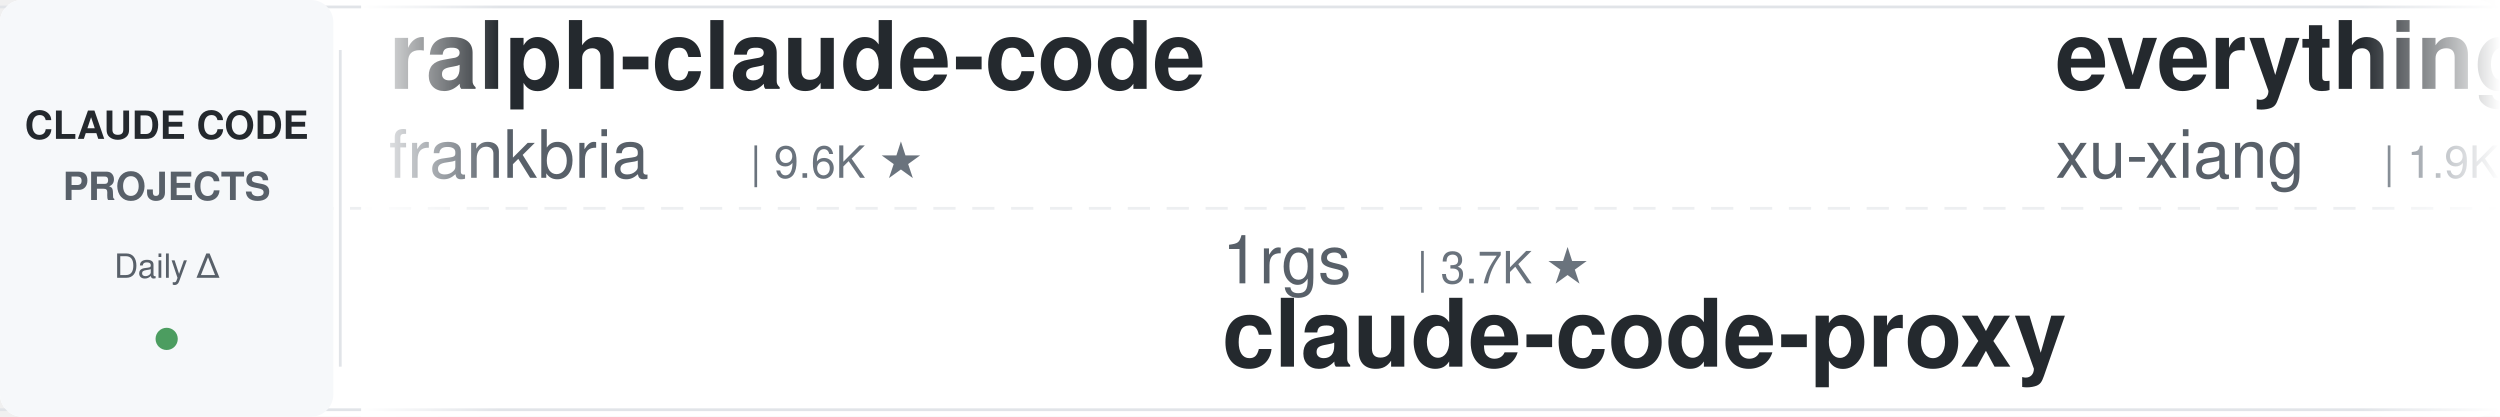
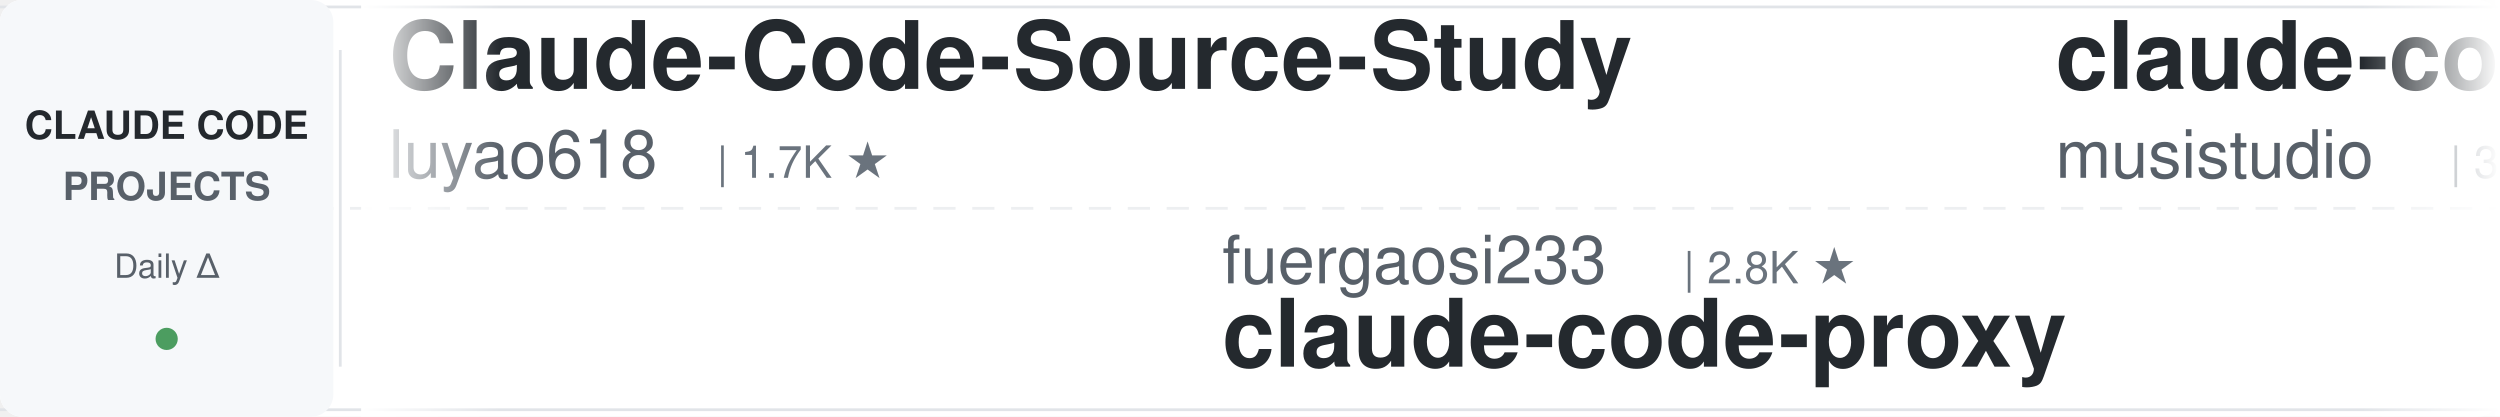
<svg xmlns="http://www.w3.org/2000/svg" width="900" height="150">
  <defs>
    <linearGradient id="leftFade" x1="0%" y1="0%" x2="100%" y2="0%">
      <stop offset="0%" style="stop-color:#ffffff;stop-opacity:1" />
      <stop offset="100%" style="stop-color:#ffffff;stop-opacity:0" />
    </linearGradient>
    <linearGradient id="rightFade" x1="0%" y1="0%" x2="100%" y2="0%">
      <stop offset="0%" style="stop-color:#ffffff;stop-opacity:0" />
      <stop offset="100%" style="stop-color:#ffffff;stop-opacity:1" />
    </linearGradient>
  </defs>
  <rect width="900" height="150" fill="#ffffff" rx="8" />
  <rect x="0" y="2" width="900" height="1" fill="#e1e4e8" />
  <rect x="0" y="147" width="900" height="1" fill="#e1e4e8" />
  <line x1="0" y1="75" x2="900" y2="75" stroke="#e1e4e8" stroke-width="1" stroke-dasharray="8 6" opacity="0.6" />
  <rect x="0" y="0" width="120" height="150" fill="#f6f8fa" rx="8" />
  <text x="60" y="50" font-family="-apple-system, BlinkMacSystemFont, 'Segoe UI', Helvetica, Arial, sans-serif" font-size="14" font-weight="600" fill="#24292e" text-anchor="middle">CLAUDE CODE</text>
  <text x="60" y="72" font-family="-apple-system, BlinkMacSystemFont, 'Segoe UI', Helvetica, Arial, sans-serif" font-size="14" font-weight="600" fill="#586069" text-anchor="middle">PROJECTS</text>
  <text x="60" y="100" font-family="-apple-system, BlinkMacSystemFont, 'Segoe UI', Helvetica, Arial, sans-serif" font-size="12" font-weight="500" fill="#586069" text-anchor="middle">Daily Δ</text>
  <circle cx="60" cy="122" r="4" fill="#22863a" opacity="0.8" />
  <rect x="122" y="18" width="1" height="114" fill="#e1e4e8" />
  <clipPath id="tickerClip">
    <rect x="130" y="0" width="770" height="150" />
  </clipPath>
  <g clip-path="url(#tickerClip)">
    <g id="tickerItems">
      <animateTransform attributeName="transform" attributeType="XML" type="translate" from="0 0" to="-3000 0" dur="54s" repeatCount="indefinite" />
      <g transform="translate(0, 0)">
-         <text x="140" y="32" font-family="-apple-system, BlinkMacSystemFont, 'Segoe UI', Helvetica, Arial, sans-serif" font-size="34" font-weight="600" fill="#24292e">ralph-claude-code</text>
-         <text x="140" y="64" font-family="-apple-system, BlinkMacSystemFont, 'Segoe UI', Helvetica, Arial, sans-serif" font-size="24" font-weight="400" fill="#586069">frankbria</text>
-         <text x="270" y="64" font-family="-apple-system, BlinkMacSystemFont, 'Segoe UI', Helvetica, Arial, sans-serif" font-size="16" font-weight="500" fill="#6a737d">| 9.6K ★</text>
+         <text x="140" y="32" font-family="-apple-system, BlinkMacSystemFont, 'Segoe UI', Helvetica, Arial, sans-serif" font-size="34" font-weight="600" fill="#24292e">Claude-Code-Source-Study</text>
+         <text x="140" y="64" font-family="-apple-system, BlinkMacSystemFont, 'Segoe UI', Helvetica, Arial, sans-serif" font-size="24" font-weight="400" fill="#586069">luyao618</text>
+         <text x="258" y="64" font-family="-apple-system, BlinkMacSystemFont, 'Segoe UI', Helvetica, Arial, sans-serif" font-size="16" font-weight="500" fill="#6a737d">| 1.7K ★</text>
      </g>
      <g transform="translate(300, 0)">
-         <text x="140" y="102" font-family="-apple-system, BlinkMacSystemFont, 'Segoe UI', Helvetica, Arial, sans-serif" font-size="24" font-weight="400" fill="#586069">1rgs</text>
-         <text x="210" y="102" font-family="-apple-system, BlinkMacSystemFont, 'Segoe UI', Helvetica, Arial, sans-serif" font-size="16" font-weight="500" fill="#6a737d">| 3.7K ★</text>
+         <text x="140" y="102" font-family="-apple-system, BlinkMacSystemFont, 'Segoe UI', Helvetica, Arial, sans-serif" font-size="24" font-weight="400" fill="#586069">fuergaosi233</text>
+         <text x="306" y="102" font-family="-apple-system, BlinkMacSystemFont, 'Segoe UI', Helvetica, Arial, sans-serif" font-size="16" font-weight="500" fill="#6a737d">| 2.8K ★</text>
        <text x="140" y="132" font-family="-apple-system, BlinkMacSystemFont, 'Segoe UI', Helvetica, Arial, sans-serif" font-size="34" font-weight="600" fill="#24292e">claude-code-proxy</text>
      </g>
      <g transform="translate(600, 0)">
-         <text x="140" y="32" font-family="-apple-system, BlinkMacSystemFont, 'Segoe UI', Helvetica, Arial, sans-serif" font-size="34" font-weight="600" fill="#24292e">everything-claude-code-z...</text>
-         <text x="140" y="64" font-family="-apple-system, BlinkMacSystemFont, 'Segoe UI', Helvetica, Arial, sans-serif" font-size="24" font-weight="400" fill="#586069">xu-xiang</text>
-         <text x="258" y="64" font-family="-apple-system, BlinkMacSystemFont, 'Segoe UI', Helvetica, Arial, sans-serif" font-size="16" font-weight="500" fill="#6a737d">| 1.9K ★</text>
+         <text x="140" y="32" font-family="-apple-system, BlinkMacSystemFont, 'Segoe UI', Helvetica, Arial, sans-serif" font-size="34" font-weight="600" fill="#24292e">claude-code-router</text>
+         <text x="140" y="64" font-family="-apple-system, BlinkMacSystemFont, 'Segoe UI', Helvetica, Arial, sans-serif" font-size="24" font-weight="400" fill="#586069">musistudio</text>
+         <text x="282" y="64" font-family="-apple-system, BlinkMacSystemFont, 'Segoe UI', Helvetica, Arial, sans-serif" font-size="16" font-weight="500" fill="#6a737d">| 37.2K ★</text>
      </g>
      <g transform="translate(900, 0)">
-         <text x="140" y="102" font-family="-apple-system, BlinkMacSystemFont, 'Segoe UI', Helvetica, Arial, sans-serif" font-size="24" font-weight="400" fill="#586069">hangsman</text>
-         <text x="258" y="102" font-family="-apple-system, BlinkMacSystemFont, 'Segoe UI', Helvetica, Arial, sans-serif" font-size="16" font-weight="500" fill="#6a737d">| 793 ★</text>
-         <text x="140" y="132" font-family="-apple-system, BlinkMacSystemFont, 'Segoe UI', Helvetica, Arial, sans-serif" font-size="34" font-weight="600" fill="#24292e">claude-code-source</text>
+         <text x="140" y="102" font-family="-apple-system, BlinkMacSystemFont, 'Segoe UI', Helvetica, Arial, sans-serif" font-size="24" font-weight="400" fill="#586069">lintsinghua</text>
+         <text x="294" y="102" font-family="-apple-system, BlinkMacSystemFont, 'Segoe UI', Helvetica, Arial, sans-serif" font-size="16" font-weight="500" fill="#6a737d">| 4.2K ★</text>
+         <text x="140" y="132" font-family="-apple-system, BlinkMacSystemFont, 'Segoe UI', Helvetica, Arial, sans-serif" font-size="34" font-weight="600" fill="#24292e">claude-code-book</text>
      </g>
      <g transform="translate(1200, 0)">
-         <text x="140" y="32" font-family="-apple-system, BlinkMacSystemFont, 'Segoe UI', Helvetica, Arial, sans-serif" font-size="34" font-weight="600" fill="#24292e">claude-code-security-rev...</text>
+         <text x="140" y="32" font-family="-apple-system, BlinkMacSystemFont, 'Segoe UI', Helvetica, Arial, sans-serif" font-size="34" font-weight="600" fill="#24292e">claude-code-base-action</text>
        <text x="140" y="64" font-family="-apple-system, BlinkMacSystemFont, 'Segoe UI', Helvetica, Arial, sans-serif" font-size="24" font-weight="400" fill="#586069">anthropics</text>
-         <text x="282" y="64" font-family="-apple-system, BlinkMacSystemFont, 'Segoe UI', Helvetica, Arial, sans-serif" font-size="16" font-weight="500" fill="#6a737d">| 6.2K ★</text>
+         <text x="282" y="64" font-family="-apple-system, BlinkMacSystemFont, 'Segoe UI', Helvetica, Arial, sans-serif" font-size="16" font-weight="500" fill="#6a737d">| 976 ★</text>
      </g>
      <g transform="translate(1500, 0)">
-         <text x="140" y="102" font-family="-apple-system, BlinkMacSystemFont, 'Segoe UI', Helvetica, Arial, sans-serif" font-size="24" font-weight="400" fill="#586069">Maciek-roboblog</text>
-         <text x="342" y="102" font-family="-apple-system, BlinkMacSystemFont, 'Segoe UI', Helvetica, Arial, sans-serif" font-size="16" font-weight="500" fill="#6a737d">| 8.7K ★</text>
-         <text x="140" y="132" font-family="-apple-system, BlinkMacSystemFont, 'Segoe UI', Helvetica, Arial, sans-serif" font-size="34" font-weight="600" fill="#24292e">Claude-Code-Usage-Monito...</text>
+         <text x="140" y="102" font-family="-apple-system, BlinkMacSystemFont, 'Segoe UI', Helvetica, Arial, sans-serif" font-size="24" font-weight="400" fill="#586069">ponponon</text>
+         <text x="258" y="102" font-family="-apple-system, BlinkMacSystemFont, 'Segoe UI', Helvetica, Arial, sans-serif" font-size="16" font-weight="500" fill="#6a737d">| 2.3K ★</text>
+         <text x="140" y="132" font-family="-apple-system, BlinkMacSystemFont, 'Segoe UI', Helvetica, Arial, sans-serif" font-size="34" font-weight="600" fill="#24292e">claude_code_src</text>
      </g>
      <g transform="translate(1800, 0)">
+         <text x="140" y="32" font-family="-apple-system, BlinkMacSystemFont, 'Segoe UI', Helvetica, Arial, sans-serif" font-size="34" font-weight="600" fill="#24292e">claude-code-guide</text>
+         <text x="140" y="64" font-family="-apple-system, BlinkMacSystemFont, 'Segoe UI', Helvetica, Arial, sans-serif" font-size="24" font-weight="400" fill="#586069">zebbern</text>
+         <text x="246" y="64" font-family="-apple-system, BlinkMacSystemFont, 'Segoe UI', Helvetica, Arial, sans-serif" font-size="16" font-weight="500" fill="#6a737d">| 4.6K ★</text>
+       </g>
+       <g transform="translate(2100, 0)">
+         <text x="140" y="102" font-family="-apple-system, BlinkMacSystemFont, 'Segoe UI', Helvetica, Arial, sans-serif" font-size="24" font-weight="400" fill="#586069">davila7</text>
+         <text x="246" y="102" font-family="-apple-system, BlinkMacSystemFont, 'Segoe UI', Helvetica, Arial, sans-serif" font-size="16" font-weight="500" fill="#6a737d">| 30.6K ★</text>
+         <text x="140" y="132" font-family="-apple-system, BlinkMacSystemFont, 'Segoe UI', Helvetica, Arial, sans-serif" font-size="34" font-weight="600" fill="#24292e">claude-code-templates</text>
+       </g>
+       <g transform="translate(2400, 0)">
        <text x="140" y="32" font-family="-apple-system, BlinkMacSystemFont, 'Segoe UI', Helvetica, Arial, sans-serif" font-size="34" font-weight="600" fill="#24292e">claude-code-analysis</text>
        <text x="140" y="64" font-family="-apple-system, BlinkMacSystemFont, 'Segoe UI', Helvetica, Arial, sans-serif" font-size="24" font-weight="400" fill="#586069">liuup</text>
        <text x="222" y="64" font-family="-apple-system, BlinkMacSystemFont, 'Segoe UI', Helvetica, Arial, sans-serif" font-size="16" font-weight="500" fill="#6a737d">| 3.9K ★</text>
      </g>
-       <g transform="translate(2100, 0)">
-         <text x="140" y="102" font-family="-apple-system, BlinkMacSystemFont, 'Segoe UI', Helvetica, Arial, sans-serif" font-size="24" font-weight="400" fill="#586069">lorryjovens-hub</text>
-         <text x="342" y="102" font-family="-apple-system, BlinkMacSystemFont, 'Segoe UI', Helvetica, Arial, sans-serif" font-size="16" font-weight="500" fill="#6a737d">| 1.7K ★</text>
-         <text x="140" y="132" font-family="-apple-system, BlinkMacSystemFont, 'Segoe UI', Helvetica, Arial, sans-serif" font-size="34" font-weight="600" fill="#24292e">claude-code-rust</text>
-       </g>
-       <g transform="translate(2400, 0)">
-         <text x="140" y="32" font-family="-apple-system, BlinkMacSystemFont, 'Segoe UI', Helvetica, Arial, sans-serif" font-size="34" font-weight="600" fill="#24292e">skills</text>
-         <text x="140" y="64" font-family="-apple-system, BlinkMacSystemFont, 'Segoe UI', Helvetica, Arial, sans-serif" font-size="24" font-weight="400" fill="#586069">anthropics</text>
-         <text x="282" y="64" font-family="-apple-system, BlinkMacSystemFont, 'Segoe UI', Helvetica, Arial, sans-serif" font-size="16" font-weight="500" fill="#6a737d">| 175.7K ★</text>
-       </g>
      <g transform="translate(2700, 0)">
-         <text x="140" y="102" font-family="-apple-system, BlinkMacSystemFont, 'Segoe UI', Helvetica, Arial, sans-serif" font-size="24" font-weight="400" fill="#586069">wanshuiyin</text>
-         <text x="282" y="102" font-family="-apple-system, BlinkMacSystemFont, 'Segoe UI', Helvetica, Arial, sans-serif" font-size="16" font-weight="500" fill="#6a737d">| 16.0K ★</text>
-         <text x="140" y="132" font-family="-apple-system, BlinkMacSystemFont, 'Segoe UI', Helvetica, Arial, sans-serif" font-size="34" font-weight="600" fill="#24292e">Auto-claude-code-researc...</text>
+         <text x="140" y="102" font-family="-apple-system, BlinkMacSystemFont, 'Segoe UI', Helvetica, Arial, sans-serif" font-size="24" font-weight="400" fill="#586069">darcyegb</text>
+         <text x="258" y="102" font-family="-apple-system, BlinkMacSystemFont, 'Segoe UI', Helvetica, Arial, sans-serif" font-size="16" font-weight="500" fill="#6a737d">| 761 ★</text>
+         <text x="140" y="132" font-family="-apple-system, BlinkMacSystemFont, 'Segoe UI', Helvetica, Arial, sans-serif" font-size="34" font-weight="600" fill="#24292e">ClaudeCodeAgents</text>
      </g>
      <g transform="translate(3000, 0)">
-         <text x="140" y="32" font-family="-apple-system, BlinkMacSystemFont, 'Segoe UI', Helvetica, Arial, sans-serif" font-size="34" font-weight="600" fill="#24292e">ralph-claude-code</text>
-         <text x="140" y="64" font-family="-apple-system, BlinkMacSystemFont, 'Segoe UI', Helvetica, Arial, sans-serif" font-size="24" font-weight="400" fill="#586069">frankbria</text>
-         <text x="270" y="64" font-family="-apple-system, BlinkMacSystemFont, 'Segoe UI', Helvetica, Arial, sans-serif" font-size="16" font-weight="500" fill="#6a737d">| 9.6K ★</text>
+         <text x="140" y="32" font-family="-apple-system, BlinkMacSystemFont, 'Segoe UI', Helvetica, Arial, sans-serif" font-size="34" font-weight="600" fill="#24292e">Claude-Code-Source-Study</text>
+         <text x="140" y="64" font-family="-apple-system, BlinkMacSystemFont, 'Segoe UI', Helvetica, Arial, sans-serif" font-size="24" font-weight="400" fill="#586069">luyao618</text>
+         <text x="258" y="64" font-family="-apple-system, BlinkMacSystemFont, 'Segoe UI', Helvetica, Arial, sans-serif" font-size="16" font-weight="500" fill="#6a737d">| 1.7K ★</text>
      </g>
      <g transform="translate(3300, 0)">
-         <text x="140" y="102" font-family="-apple-system, BlinkMacSystemFont, 'Segoe UI', Helvetica, Arial, sans-serif" font-size="24" font-weight="400" fill="#586069">1rgs</text>
-         <text x="210" y="102" font-family="-apple-system, BlinkMacSystemFont, 'Segoe UI', Helvetica, Arial, sans-serif" font-size="16" font-weight="500" fill="#6a737d">| 3.7K ★</text>
+         <text x="140" y="102" font-family="-apple-system, BlinkMacSystemFont, 'Segoe UI', Helvetica, Arial, sans-serif" font-size="24" font-weight="400" fill="#586069">fuergaosi233</text>
+         <text x="306" y="102" font-family="-apple-system, BlinkMacSystemFont, 'Segoe UI', Helvetica, Arial, sans-serif" font-size="16" font-weight="500" fill="#6a737d">| 2.8K ★</text>
        <text x="140" y="132" font-family="-apple-system, BlinkMacSystemFont, 'Segoe UI', Helvetica, Arial, sans-serif" font-size="34" font-weight="600" fill="#24292e">claude-code-proxy</text>
      </g>
      <g transform="translate(3600, 0)">
-         <text x="140" y="32" font-family="-apple-system, BlinkMacSystemFont, 'Segoe UI', Helvetica, Arial, sans-serif" font-size="34" font-weight="600" fill="#24292e">everything-claude-code-z...</text>
-         <text x="140" y="64" font-family="-apple-system, BlinkMacSystemFont, 'Segoe UI', Helvetica, Arial, sans-serif" font-size="24" font-weight="400" fill="#586069">xu-xiang</text>
-         <text x="258" y="64" font-family="-apple-system, BlinkMacSystemFont, 'Segoe UI', Helvetica, Arial, sans-serif" font-size="16" font-weight="500" fill="#6a737d">| 1.9K ★</text>
+         <text x="140" y="32" font-family="-apple-system, BlinkMacSystemFont, 'Segoe UI', Helvetica, Arial, sans-serif" font-size="34" font-weight="600" fill="#24292e">claude-code-router</text>
+         <text x="140" y="64" font-family="-apple-system, BlinkMacSystemFont, 'Segoe UI', Helvetica, Arial, sans-serif" font-size="24" font-weight="400" fill="#586069">musistudio</text>
+         <text x="282" y="64" font-family="-apple-system, BlinkMacSystemFont, 'Segoe UI', Helvetica, Arial, sans-serif" font-size="16" font-weight="500" fill="#6a737d">| 37.2K ★</text>
      </g>
      <g transform="translate(3900, 0)">
-         <text x="140" y="102" font-family="-apple-system, BlinkMacSystemFont, 'Segoe UI', Helvetica, Arial, sans-serif" font-size="24" font-weight="400" fill="#586069">hangsman</text>
-         <text x="258" y="102" font-family="-apple-system, BlinkMacSystemFont, 'Segoe UI', Helvetica, Arial, sans-serif" font-size="16" font-weight="500" fill="#6a737d">| 793 ★</text>
-         <text x="140" y="132" font-family="-apple-system, BlinkMacSystemFont, 'Segoe UI', Helvetica, Arial, sans-serif" font-size="34" font-weight="600" fill="#24292e">claude-code-source</text>
+         <text x="140" y="102" font-family="-apple-system, BlinkMacSystemFont, 'Segoe UI', Helvetica, Arial, sans-serif" font-size="24" font-weight="400" fill="#586069">lintsinghua</text>
+         <text x="294" y="102" font-family="-apple-system, BlinkMacSystemFont, 'Segoe UI', Helvetica, Arial, sans-serif" font-size="16" font-weight="500" fill="#6a737d">| 4.2K ★</text>
+         <text x="140" y="132" font-family="-apple-system, BlinkMacSystemFont, 'Segoe UI', Helvetica, Arial, sans-serif" font-size="34" font-weight="600" fill="#24292e">claude-code-book</text>
      </g>
    </g>
  </g>
  <rect x="130" y="0" width="50" height="150" fill="url(#leftFade)" />
  <rect x="850" y="0" width="50" height="150" fill="url(#rightFade)" />
</svg>
